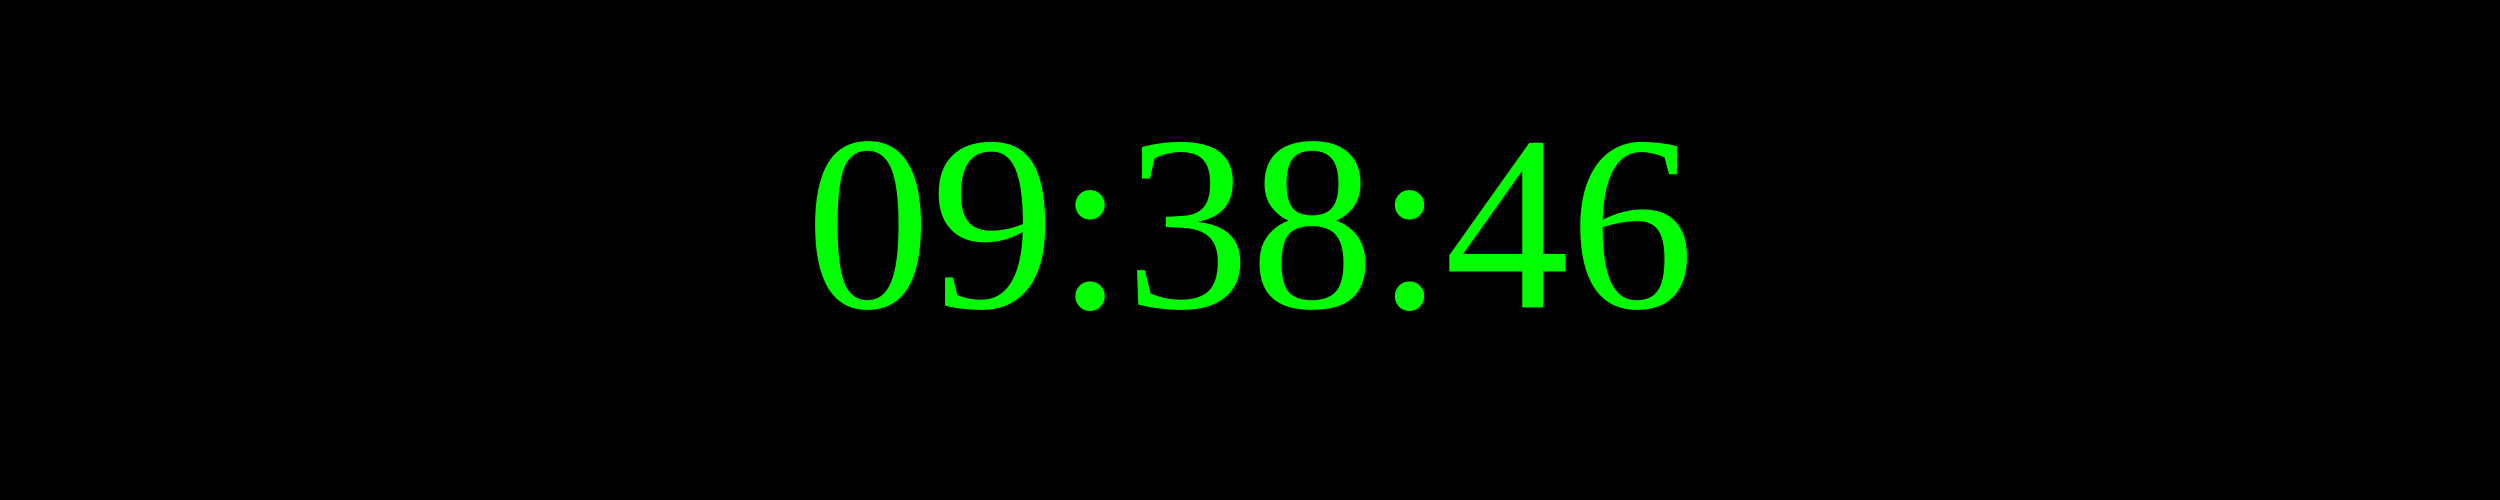
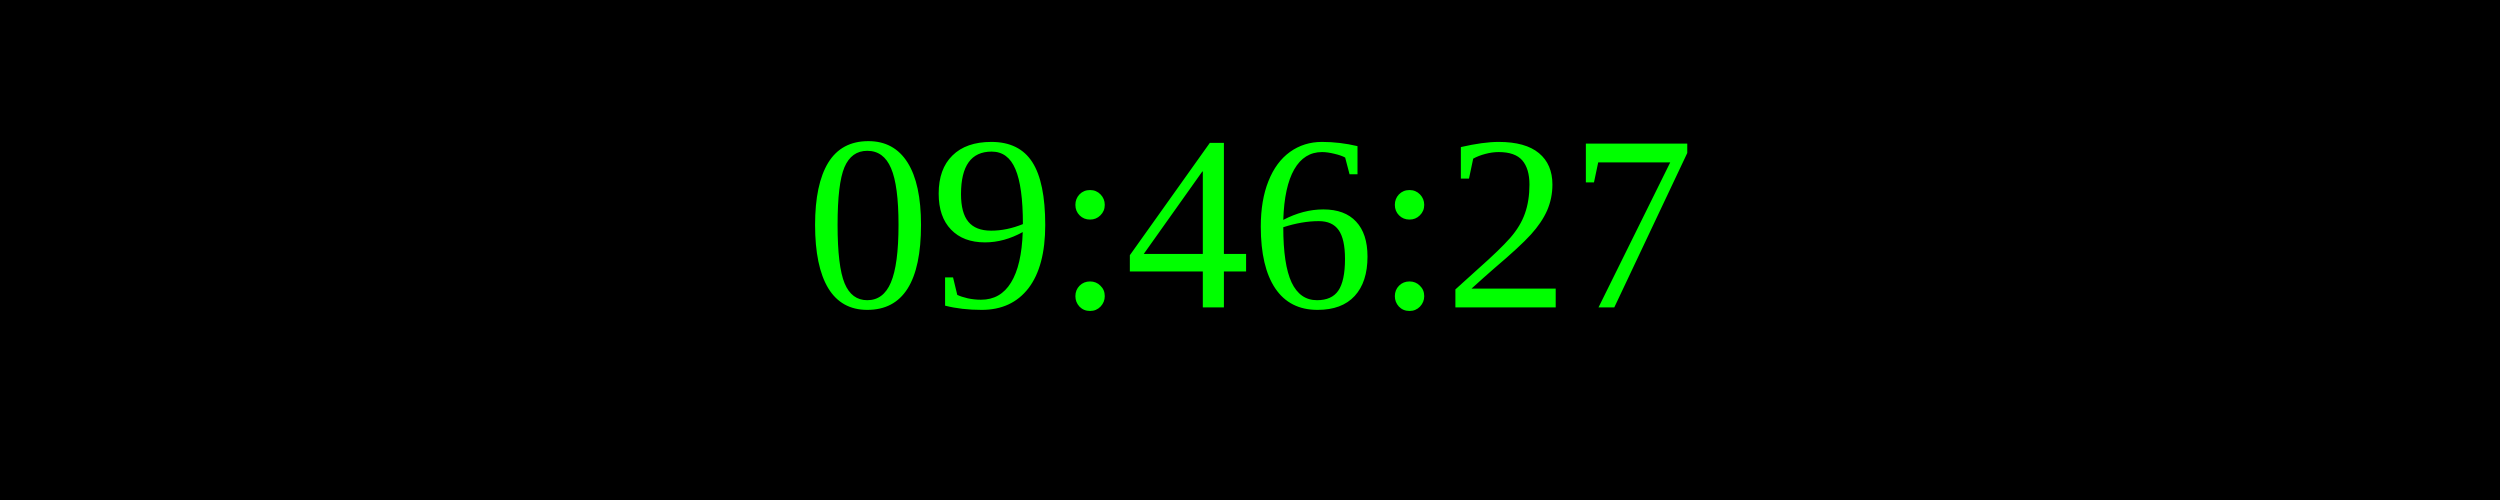
<svg xmlns="http://www.w3.org/2000/svg" width="250" height="50">
  <rect width="100%" height="100%" fill="black" />
  <text x="50%" y="50%" font-size="25" fill="lime" text-anchor="middle" dominant-baseline="middle">
- 09:38:46
+ 09:46:27
</text>
</svg>
